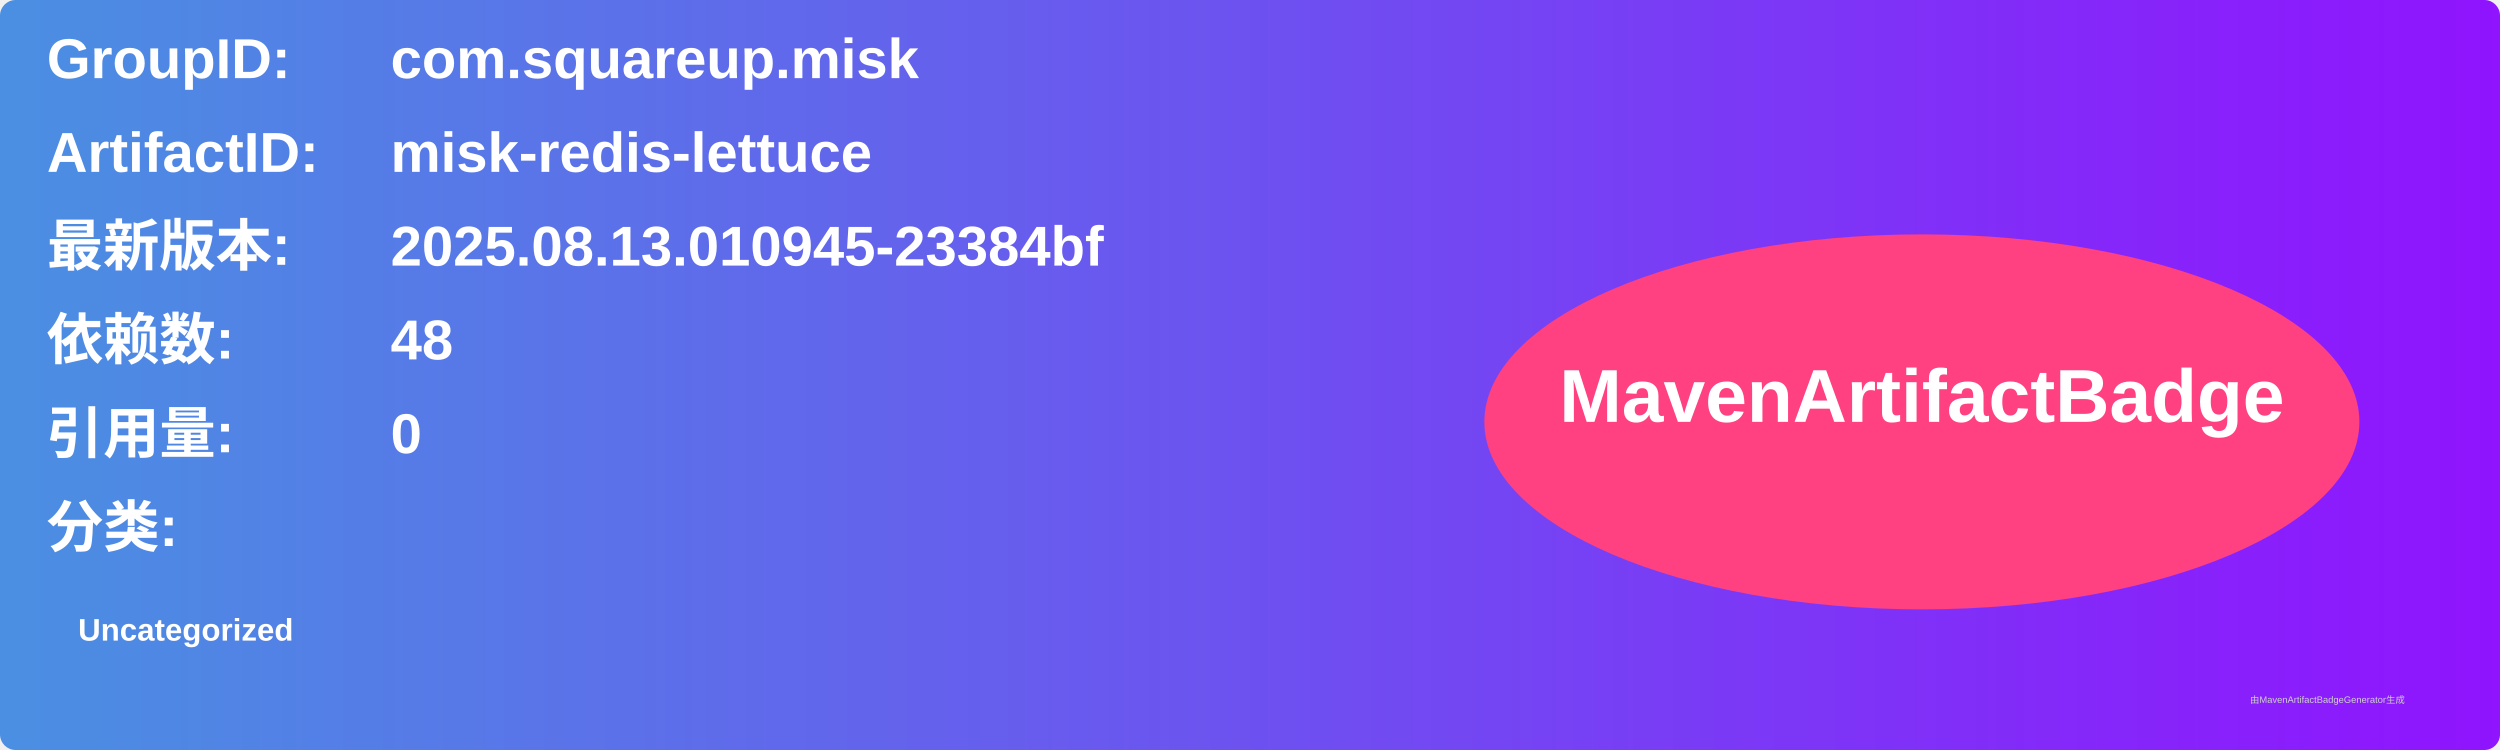
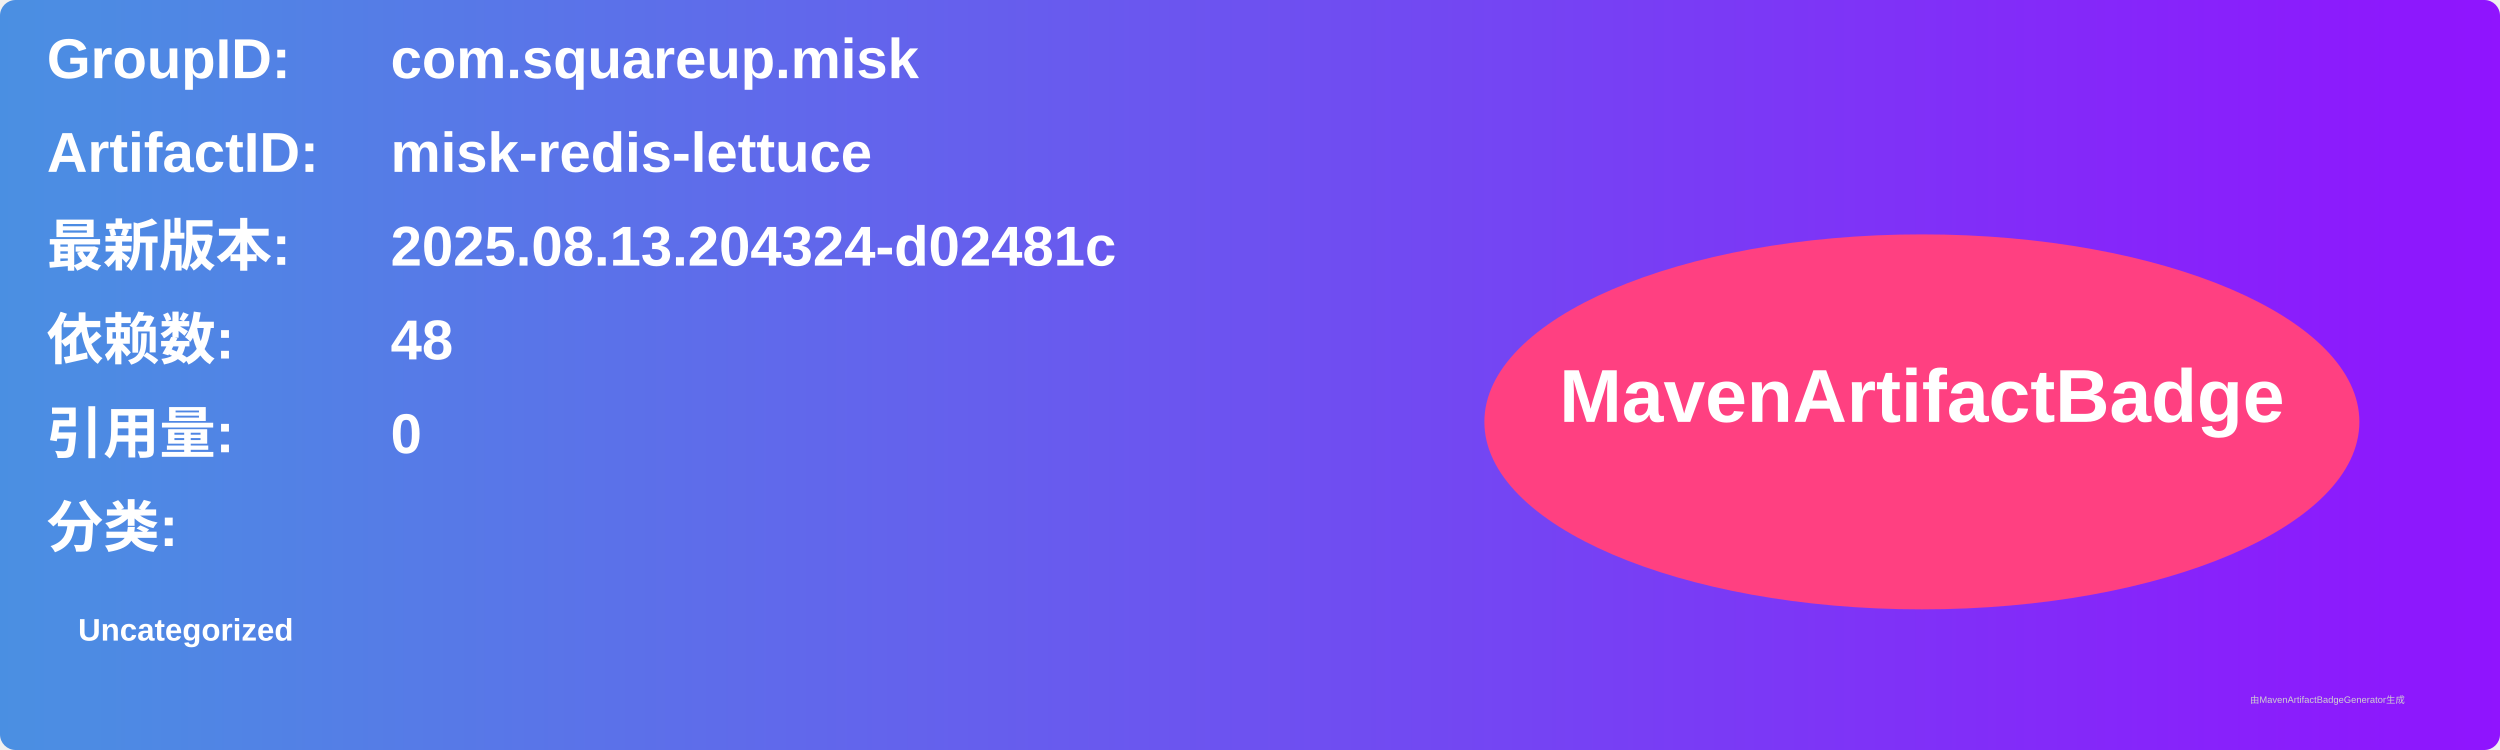
<svg xmlns="http://www.w3.org/2000/svg" width="800" height="240" viewBox="0 0 800 240">
  <linearGradient id="grad" x1="0%" y1="0%" x2="100%" y2="0%">
    <stop offset="0%" stop-color="#4a90e2" />
    <stop offset="100%" stop-color="#9013fe" />
  </linearGradient>
  <rect width="100%" height="100%" rx="5" ry="5" fill="url(#grad)" />
  <g transform="translate(15, 15)">
    <text x="0" y="10" font-family="Arial" font-size="18" fill="white" font-weight="bold" width="260">GroupID:</text>
    <text x="110" y="10" font-family="Arial" font-size="18" fill="white" font-weight="bold" width="460">com.squareup.misk</text>
    <text x="0" y="40" font-family="Arial" font-size="18" fill="white" font-weight="bold" width="260">ArtifactID:</text>
    <text x="110" y="40" font-family="Arial" font-size="18" fill="white" font-weight="bold" width="460">misk-redis-lettuce</text>
    <text x="0" y="70" font-family="Arial" font-size="18" fill="white" font-weight="bold">最新版本:</text>
    <text x="110" y="70" font-family="Arial" font-size="18" fill="white" font-weight="bold">
-       <tspan font-weight="bold">2025.08.13.010945-23384bf</tspan>
+       <tspan font-weight="bold">2025.08.13.204324-d02481c</tspan>
    </text>
    <text x="0" y="100" font-family="Arial" font-size="18" fill="white" font-weight="bold">依赖数: </text>
    <text x="110" y="100" font-family="Arial" font-size="18" fill="white">
      <tspan font-weight="bold">48</tspan>
    </text>
    <text x="0" y="130" font-family="Arial" font-size="18" fill="white" font-weight="bold">引用量: </text>
    <text x="110" y="130" font-family="Arial" font-size="18" fill="white">
      <tspan font-weight="bold">0</tspan>
    </text>
    <text x="0" y="160" font-family="Arial" font-size="18" fill="white" font-weight="bold">分类:</text>
    <text x="10" y="190" font-family="Arial" font-size="10" fill="white">
      <tspan font-weight="bold">Uncategorized</tspan>
    </text>
    <ellipse cx="600" cy="120" rx="140" ry="60" fill="#ff4081" />
    <text x="600" y="120" text-anchor="middle" font-family="Arial" font-size="24" fill="white" font-weight="bold">MavenArtifactBadge</text>
  </g>
  <text x="720" y="225" font-family="Arial" font-size="3" fill="#d0d0d0">由MavenArtifactBadgeGenerator生成</text>
</svg>
